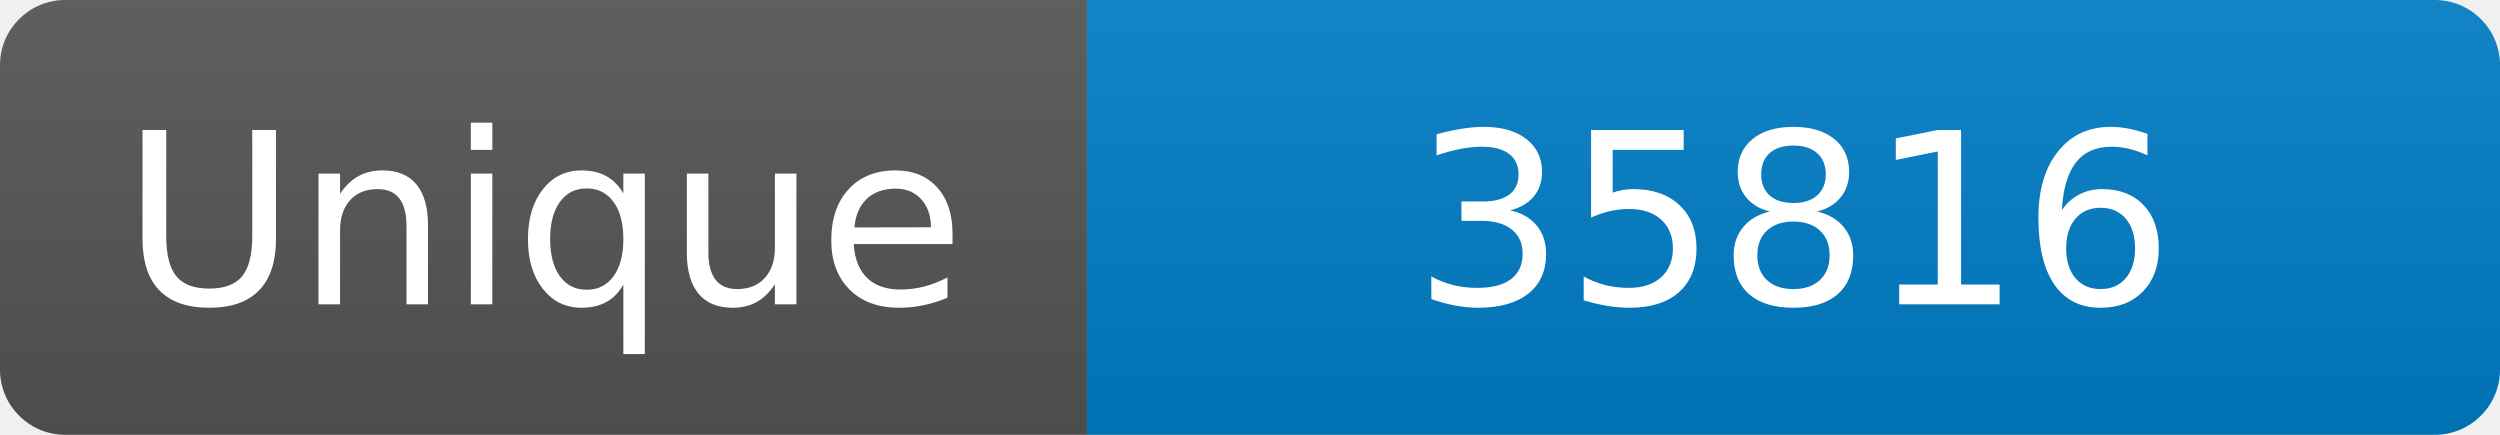
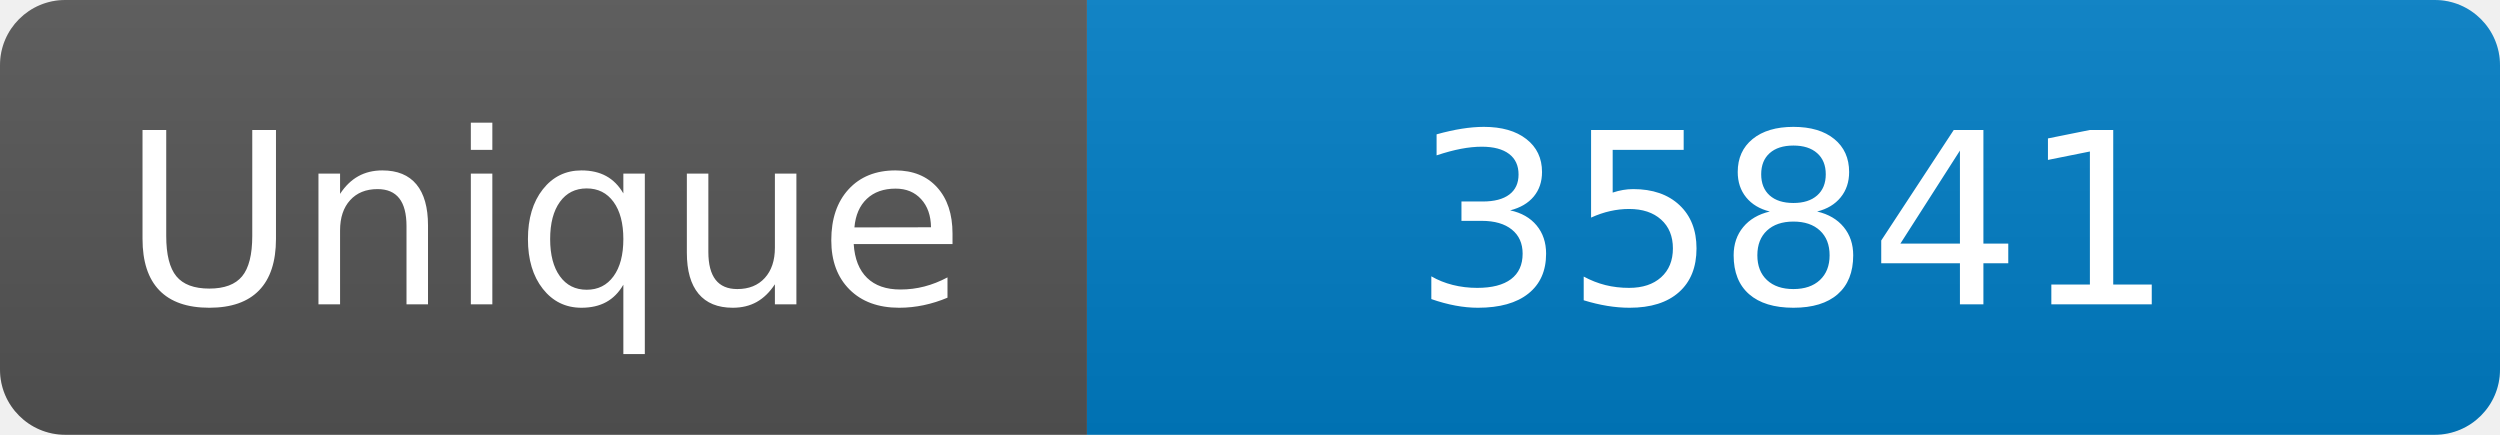
<svg xmlns="http://www.w3.org/2000/svg" width="115" height="20" role="img" aria-label="Maintained?: yes">
  <linearGradient id="s" x2="0" y2="100%">
    <stop offset="0" stop-color="#bbb" stop-opacity=".1" />
    <stop offset="1" stop-opacity=".1" />
  </linearGradient>
  <clipPath id="r">
    <rect width="115" height="20" rx="3" fill="#fff" />
  </clipPath>
  <g clip-path="url(#r)">
    <rect width="50" height="20" fill="#555" />
    <rect x="50" width="160" height="20" fill="#007ec6" />
    <rect width="115" height="20" fill="url(#s)" />
  </g>
  <g fill="#fff" text-anchor="middle" font-family="Verdana,Geneva,DejaVu Sans,sans-serif" font-size="110">
    <text x="250" y="140" transform="scale(.1)" fill="#fff">Unique</text>
-     <text x="825" y="140" transform="scale(.1)" fill="#fff">35816</text>
+     <text x="825" y="140" transform="scale(.1)" fill="#fff">35841</text>
  </g>
</svg>
